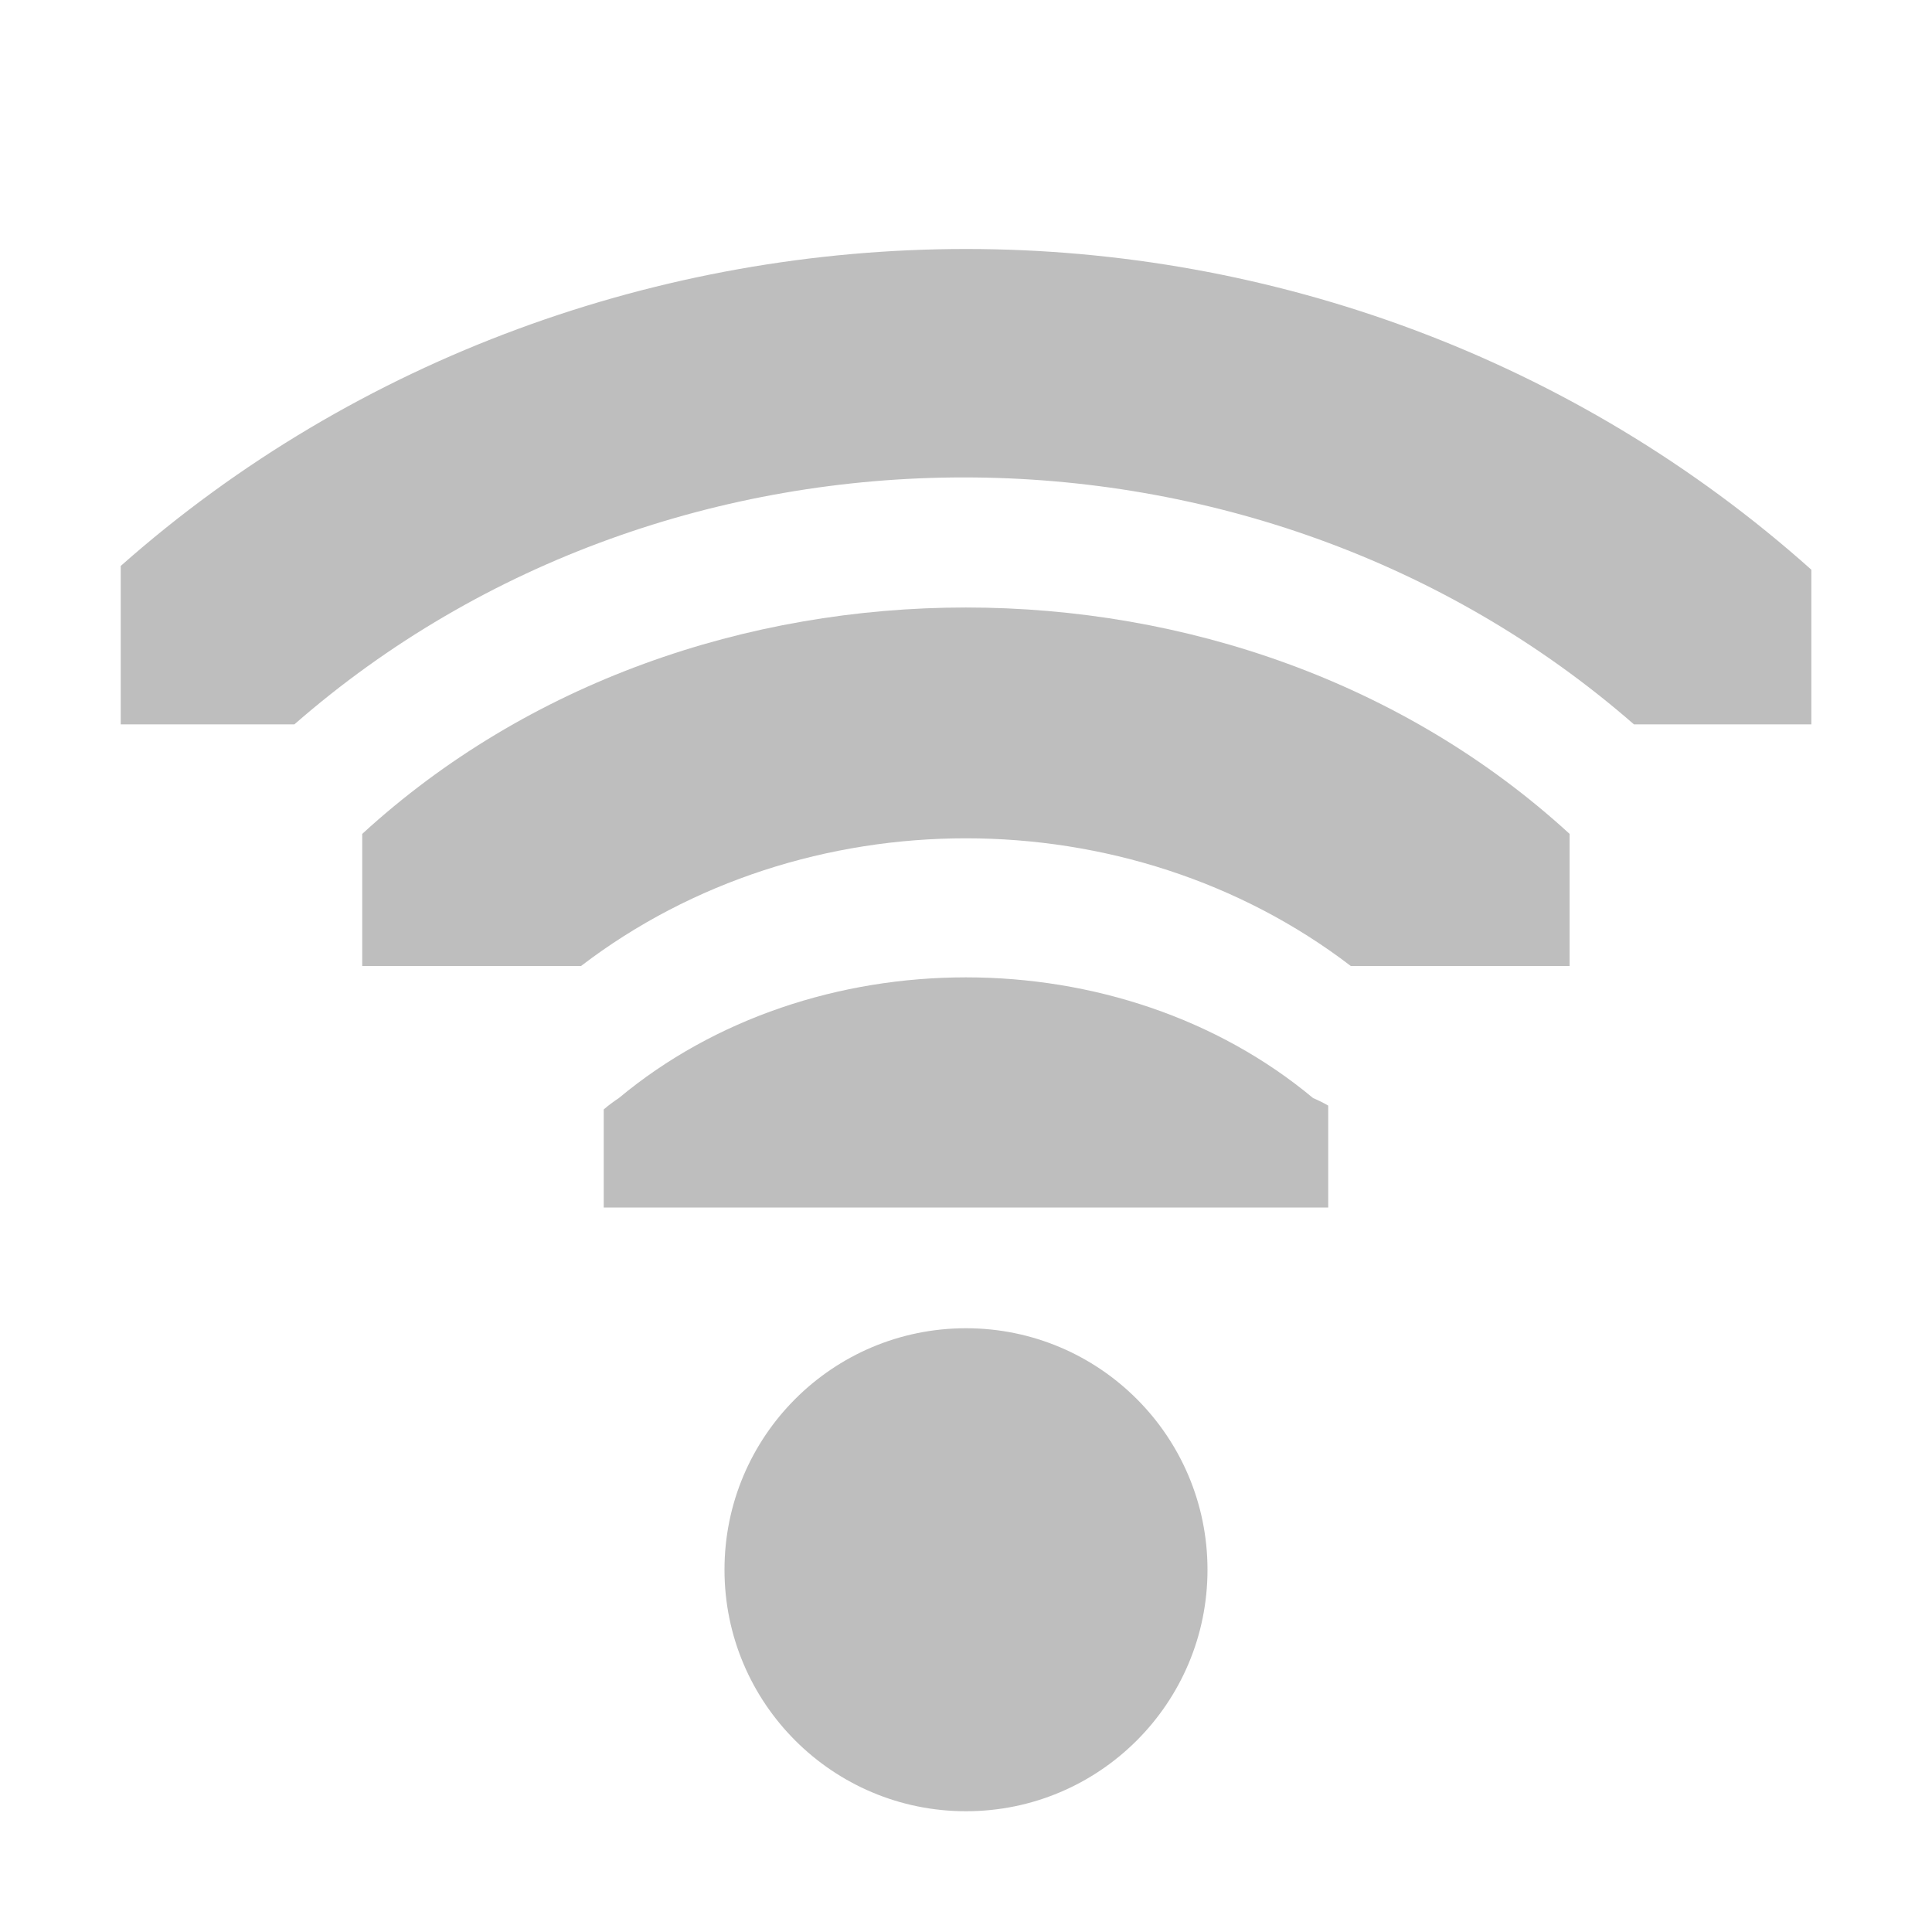
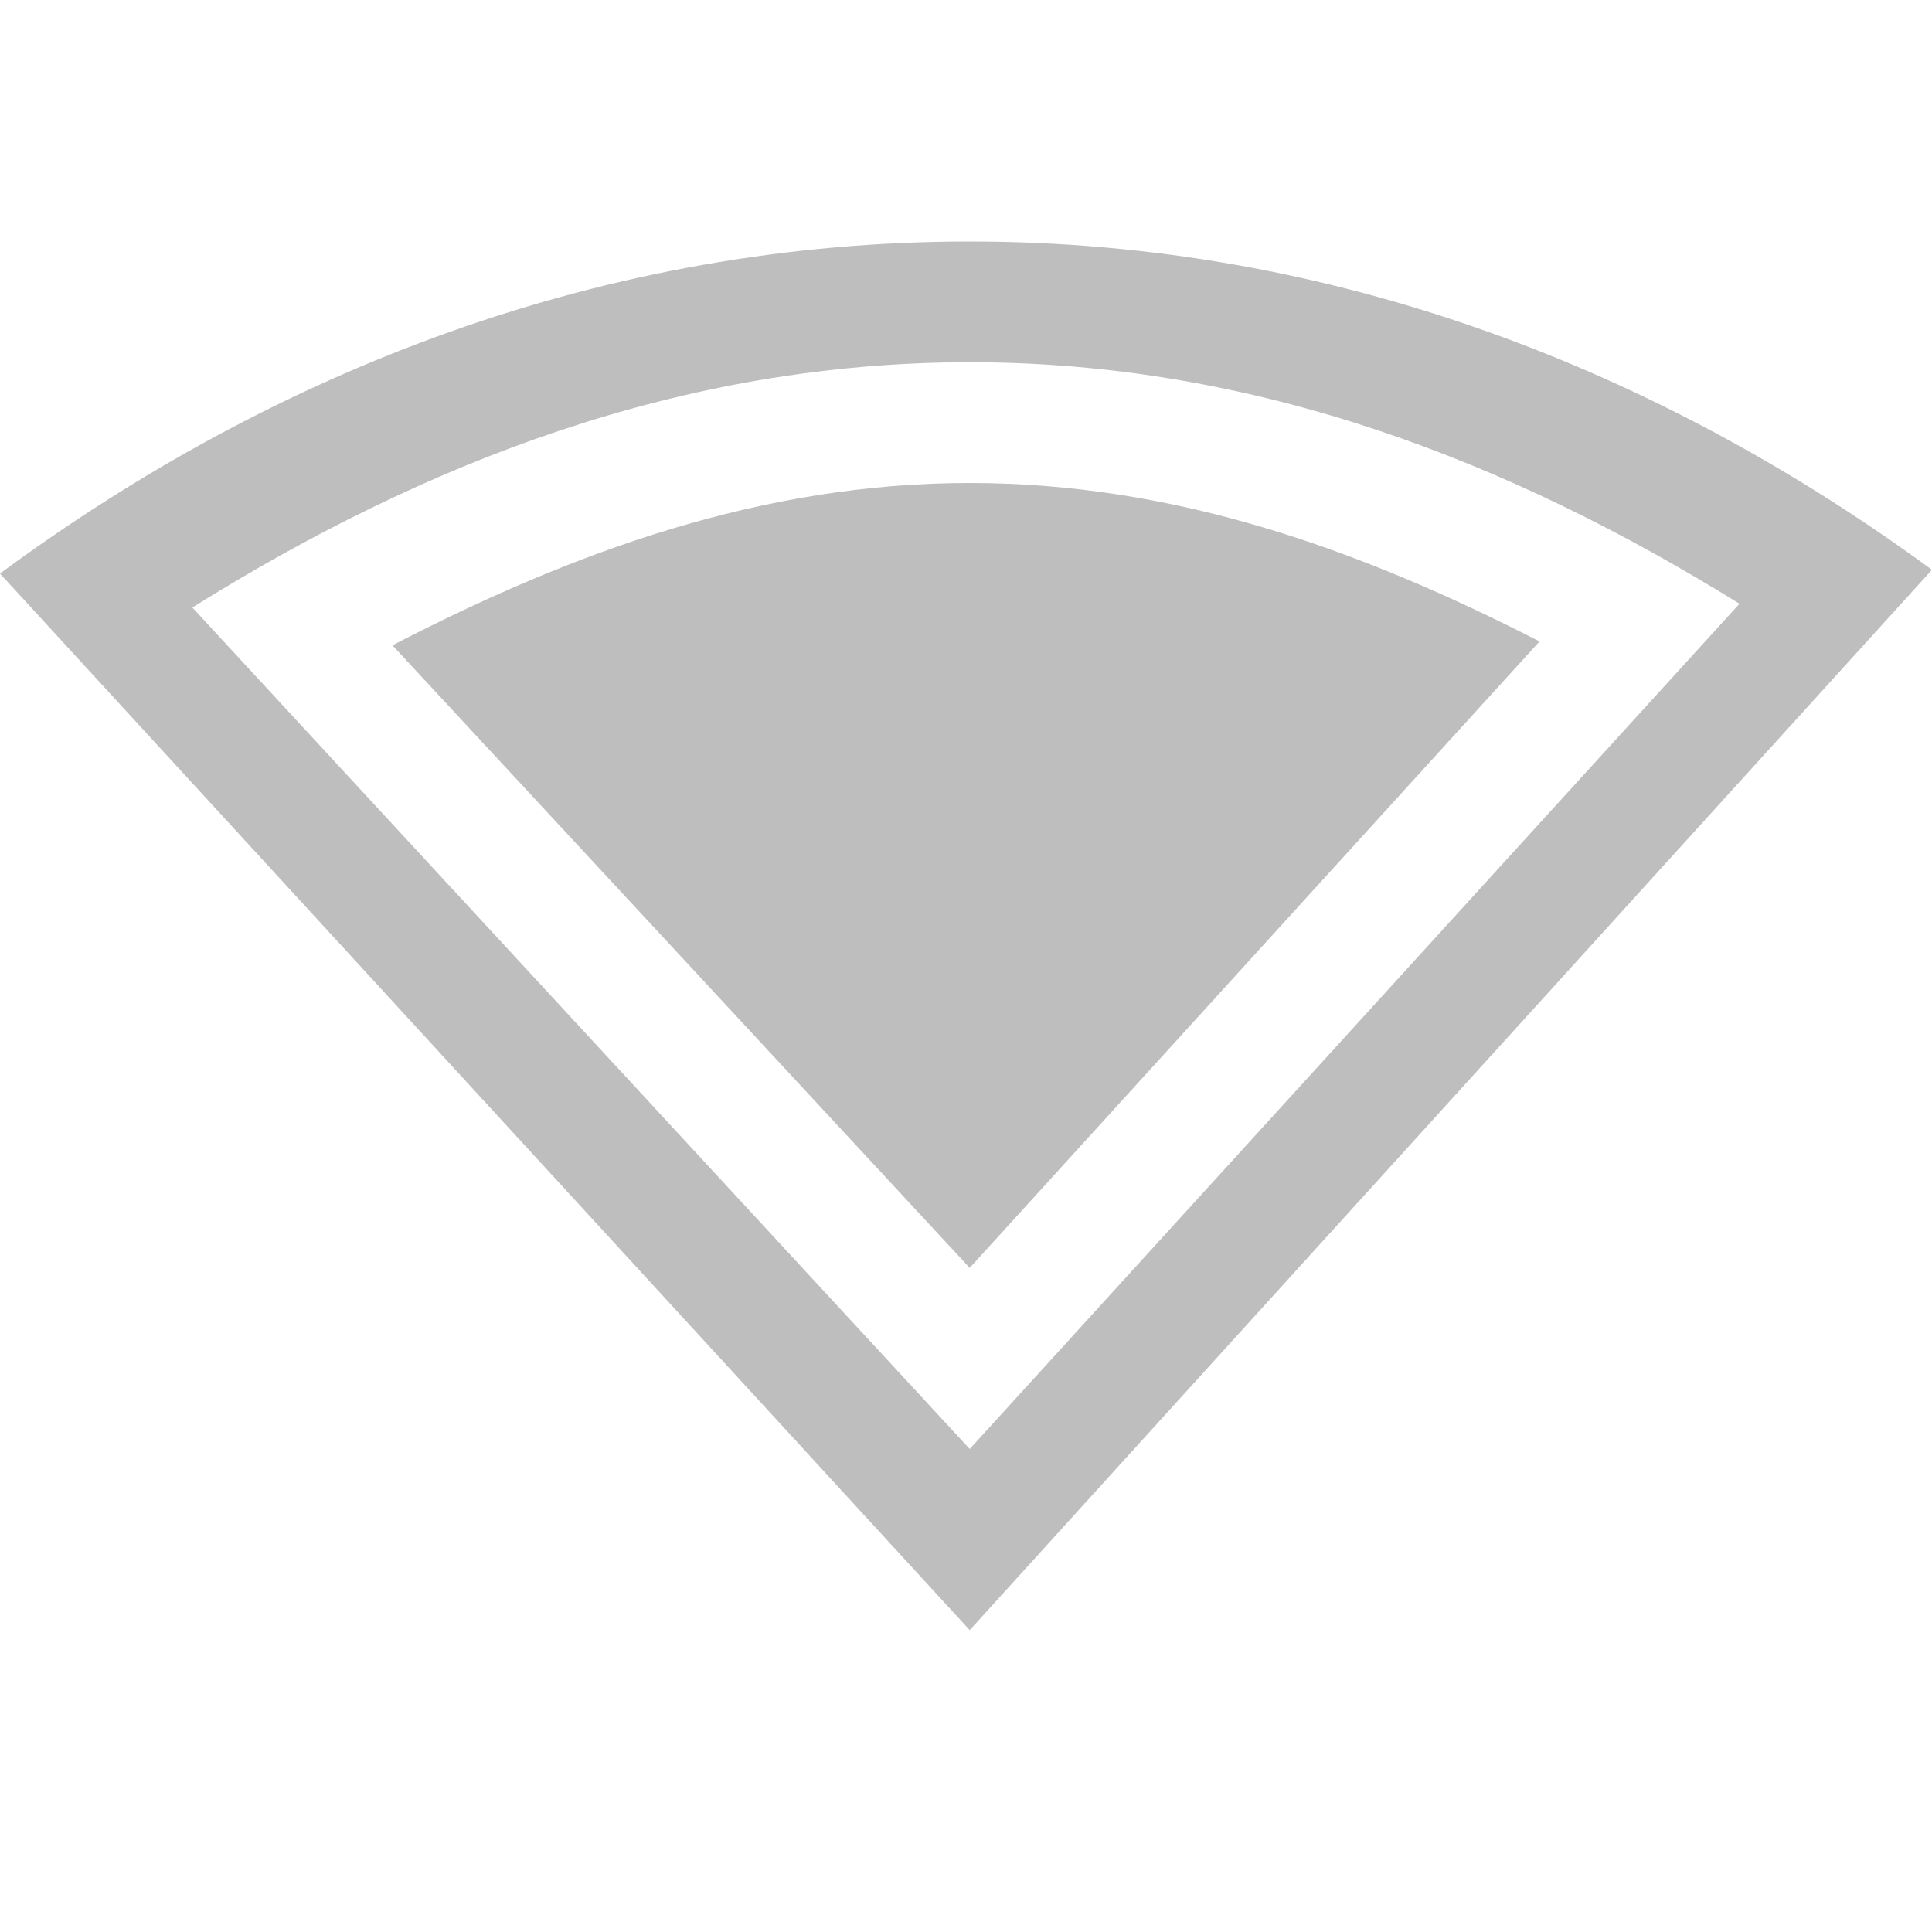
<svg xmlns="http://www.w3.org/2000/svg" xmlns:ns1="http://www.openswatchbook.org/uri/2009/osb" height="16" id="svg7384" style="enable-background:new" version="1.1" width="16">
  <defs id="defs7386">
    <linearGradient id="linearGradient5606" ns1:paint="solid">
      <stop id="stop5608" offset="0" style="stop-color:#000000;stop-opacity:1;" />
    </linearGradient>
    <filter color-interpolation-filters="sRGB" id="filter7554">
      <feBlend id="feBlend7556" in2="BackgroundImage" mode="darken" />
    </filter>
  </defs>
-   <g id="layer9" style="display:inline" transform="translate(-261.0002,402)">
-     <path clip-path="none" d="m 269,-393.906 c -1.044,0 -2.08,0.337 -2.875,1 -0.044,0.029 -0.086,0.06 -0.125,0.094 l 0,0.812 6,0 0,-0.844 c -0.04,-0.023 -0.082,-0.044 -0.125,-0.062 -0.795,-0.663 -1.831,-1 -2.875,-1 z" id="path6297-0" style="font-size:medium;font-style:normal;font-variant:normal;font-weight:normal;font-stretch:normal;text-indent:0;text-align:start;text-decoration:none;line-height:normal;letter-spacing:normal;word-spacing:normal;text-transform:none;direction:ltr;block-progression:tb;writing-mode:lr-tb;text-anchor:start;baseline-shift:baseline;color:#000000;fill:#bebebe;fill-opacity:1;stroke:none;stroke-width:2.328;marker:none;visibility:visible;display:inline;overflow:visible;enable-background:accumulate;font-family:Sans;-inkscape-font-specification:Sans" />
-     <path clip-path="none" d="m 269,-396.969 c -1.814,0 -3.629,0.618 -5,1.875 l 0,1.094 1.812,0 c 1.843,-1.41 4.532,-1.41 6.375,0 l 1.812,0 0,-1.094 c -1.371,-1.257 -3.186,-1.875 -5,-1.875 z" id="path6299-6" style="font-size:medium;font-style:normal;font-variant:normal;font-weight:normal;font-stretch:normal;text-indent:0;text-align:start;text-decoration:none;line-height:normal;letter-spacing:normal;word-spacing:normal;text-transform:none;direction:ltr;block-progression:tb;writing-mode:lr-tb;text-anchor:start;baseline-shift:baseline;color:#000000;fill:#bebebe;fill-opacity:1;stroke:none;stroke-width:1.11;marker:none;visibility:visible;display:inline;overflow:visible;enable-background:accumulate;font-family:Sans;-inkscape-font-specification:Sans" />
-     <path clip-path="none" d="m 269,-399.938 c -2.516,0 -5.041,0.89 -7,2.625 l 0,1.312 1.438,0 c 3.122,-2.729 7.97,-2.725 11.094,0 l 1.469,0 0,-1.281 c -1.963,-1.753 -4.471,-2.656 -7,-2.656 z" id="path6301-7" style="font-size:medium;font-style:normal;font-variant:normal;font-weight:normal;font-stretch:normal;text-indent:0;text-align:start;text-decoration:none;line-height:normal;letter-spacing:normal;word-spacing:normal;text-transform:none;direction:ltr;block-progression:tb;writing-mode:lr-tb;text-anchor:start;baseline-shift:baseline;color:#000000;fill:#bebebe;fill-opacity:1;stroke:none;stroke-width:0.723;marker:none;visibility:visible;display:inline;overflow:visible;enable-background:accumulate;font-family:Sans;-inkscape-font-specification:Sans" />
-     <path clip-path="none" d="m 29,209 a 1,1 0 1 1 -2,0 1,1 0 1 1 2,0 z" id="path6305-0" style="fill:#bebebe;fill-opacity:1;stroke:none;display:inline" transform="matrix(1.999999,0,0,1.999999,213.0002,-806.9999)" />
+   <g id="layer9" style="display:inline" transform="translate(-261.0002,403)">
+     <path d="m 269.031,-401 c -3.034,0 -5.766,1.078 -8.031,2.75 l 8.031,8.75 7.969,-8.781 C 274.744,-399.935 272.043,-401 269.031,-401 z m 0,1 c 2.37,0 4.474,0.821 6.375,2 l -6.375,7 -6.438,-6.969 c 1.913,-1.195 4.044,-2.031 6.438,-2.031 z" id="path3074" style="color:#000000;fill:#bebebe;fill-opacity:1;fill-rule:nonzero;stroke:none;stroke-width:1;marker:none;visibility:visible;display:inline;overflow:visible;enable-background:accumulate" />
+     <path d="m 269.031,-399 c -1.729,0 -3.289,0.573 -4.781,1.344 l 4.781,5.156 4.719,-5.188 c -1.476,-0.756 -3.011,-1.312 -4.719,-1.312 z" id="path7407" style="color:#000000;fill:#bebebe;fill-opacity:1;fill-rule:nonzero;stroke:none;stroke-width:1;marker:none;visibility:visible;display:inline;overflow:visible;enable-background:accumulate" />
  </g>
-   <g id="layer10" style="display:inline;filter:url(#filter7554)" transform="translate(-261.0002,402)" />
-   <g id="layer1" style="display:inline" transform="translate(-19.99998,-215)" />
-   <g id="layer14" style="display:inline" transform="translate(-261.0002,402)" />
-   <g id="layer15" style="display:inline" transform="translate(-261.0002,402)" />
-   <g id="g71291" style="display:inline" transform="translate(-261.0002,402)" />
-   <g id="layer2" style="display:inline" transform="translate(-19.99998,-65)" />
-   <g id="g6058" style="display:inline" transform="translate(-19.99998,-65)" />
-   <g id="layer12" style="display:inline" transform="translate(-261.0002,402)" />
+   <g id="layer10" style="display:inline;filter:url(#filter7554)" transform="translate(-261.0002,403)" />
+   <g id="layer1" style="display:inline" transform="translate(-20,-214)" />
+   <g id="layer14" style="display:inline" transform="translate(-261.0002,403)" />
+   <g id="layer15" style="display:inline" transform="translate(-261.0002,403)" />
+   <g id="g71291" style="display:inline" transform="translate(-261.0002,403)" />
+   <g id="layer2" style="display:inline" transform="translate(-20,-64)" />
+   <g id="g6058" style="display:inline" transform="translate(-20,-64)" />
+   <g id="layer12" style="display:inline" transform="translate(-261.0002,403)" />
</svg>
